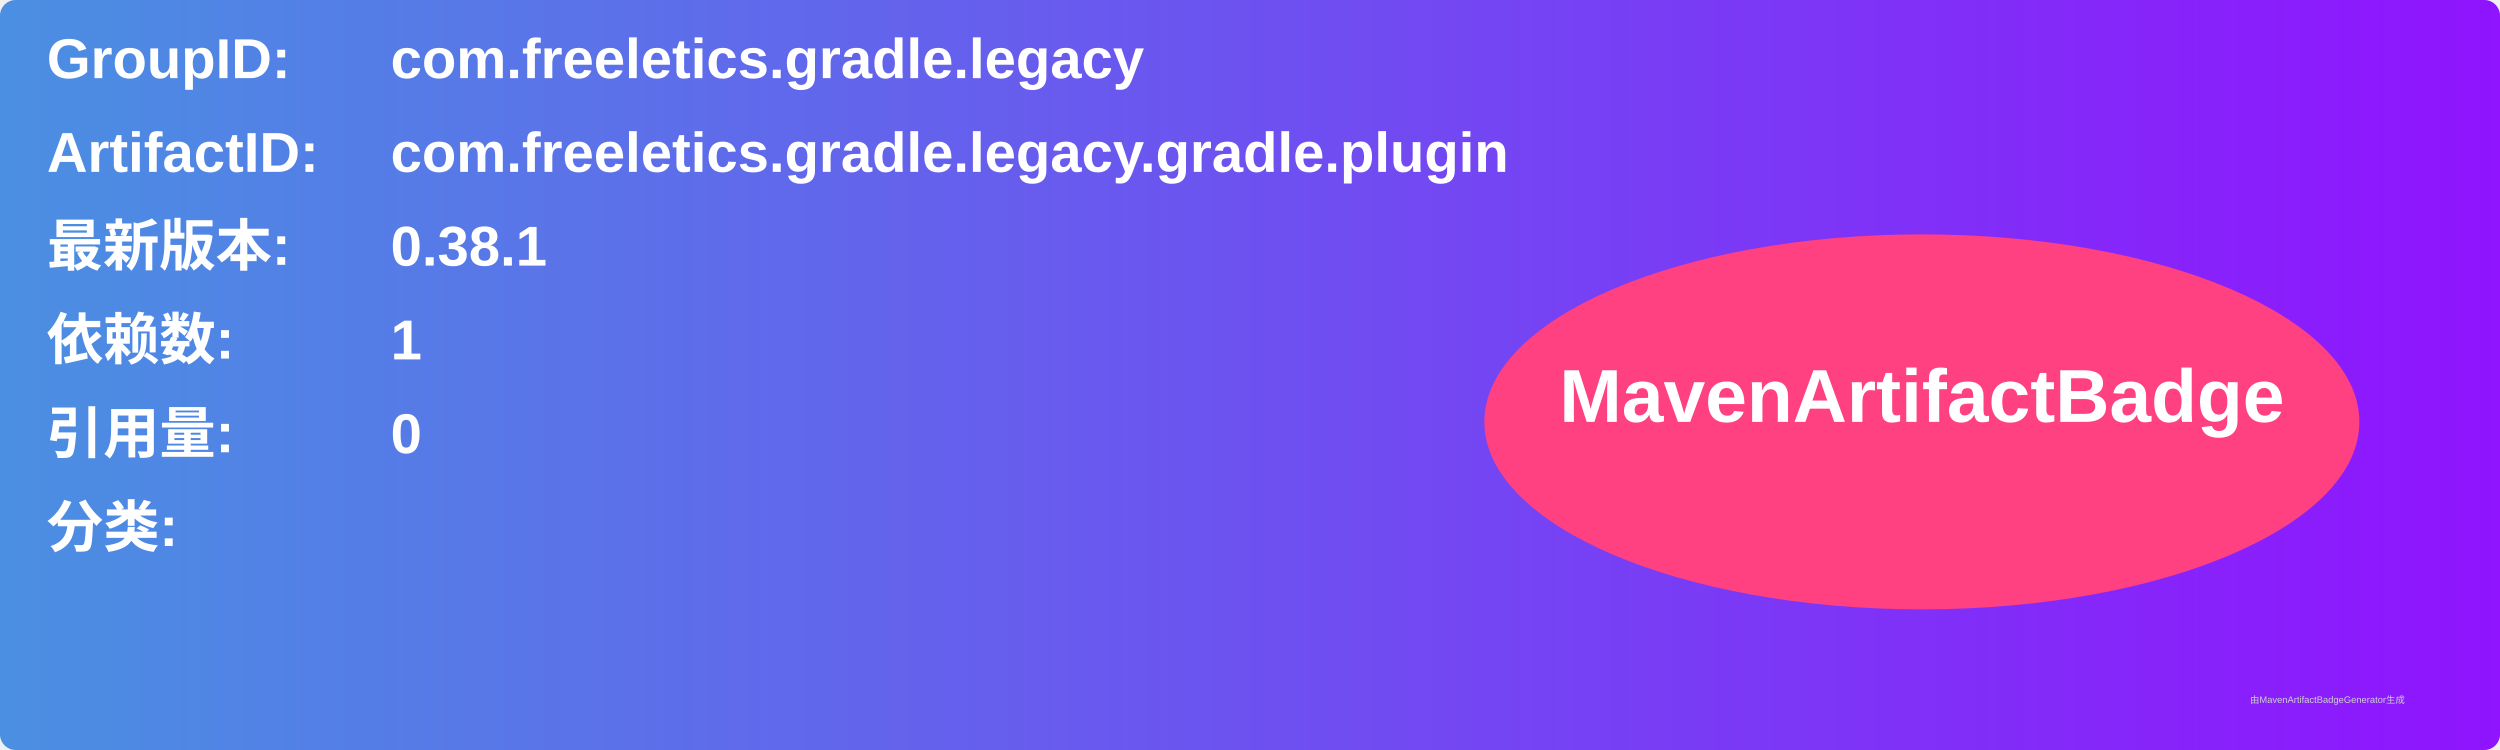
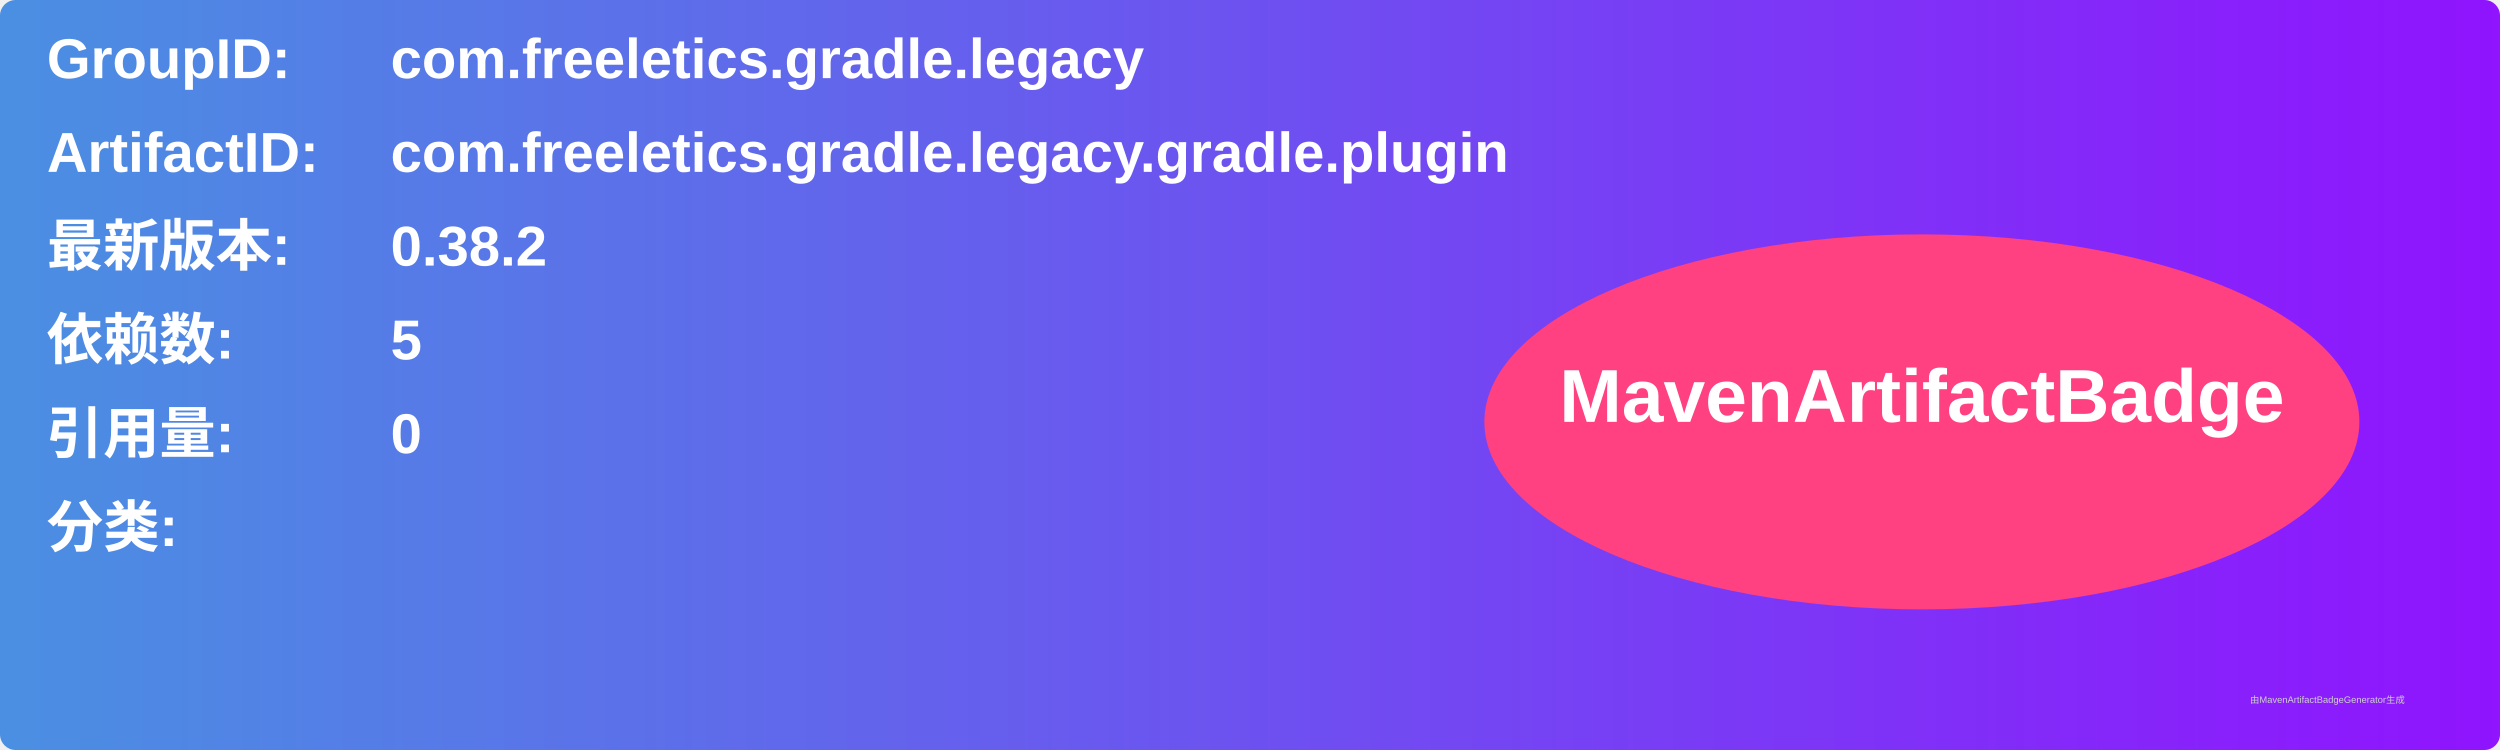
<svg xmlns="http://www.w3.org/2000/svg" width="800" height="240" viewBox="0 0 800 240">
  <linearGradient id="grad" x1="0%" y1="0%" x2="100%" y2="0%">
    <stop offset="0%" stop-color="#4a90e2" />
    <stop offset="100%" stop-color="#9013fe" />
  </linearGradient>
  <rect width="100%" height="100%" rx="5" ry="5" fill="url(#grad)" />
  <g transform="translate(15, 15)">
    <text x="0" y="10" font-family="Arial" font-size="18" fill="white" font-weight="bold" width="260">GroupID:</text>
    <text x="110" y="10" font-family="Arial" font-size="18" fill="white" font-weight="bold" width="460">com.freeletics.gradle.legacy</text>
    <text x="0" y="40" font-family="Arial" font-size="18" fill="white" font-weight="bold" width="260">ArtifactID:</text>
    <text x="110" y="40" font-family="Arial" font-size="18" fill="white" font-weight="bold" width="460">com.freeletics.gradle.legacy.gradle.plugin</text>
    <text x="0" y="70" font-family="Arial" font-size="18" fill="white" font-weight="bold">最新版本:</text>
    <text x="110" y="70" font-family="Arial" font-size="18" fill="white" font-weight="bold">
-       <tspan font-weight="bold">0.38.1</tspan>
+       <tspan font-weight="bold">0.38.2</tspan>
    </text>
    <text x="0" y="100" font-family="Arial" font-size="18" fill="white" font-weight="bold">依赖数: </text>
    <text x="110" y="100" font-family="Arial" font-size="18" fill="white">
-       <tspan font-weight="bold">1</tspan>
+       <tspan font-weight="bold">5</tspan>
    </text>
    <text x="0" y="130" font-family="Arial" font-size="18" fill="white" font-weight="bold">引用量: </text>
    <text x="110" y="130" font-family="Arial" font-size="18" fill="white">
      <tspan font-weight="bold">0</tspan>
    </text>
    <text x="0" y="160" font-family="Arial" font-size="18" fill="white" font-weight="bold">分类:</text>
    <text x="10" y="190" font-family="Arial" font-size="10" fill="white">
      <tspan font-weight="bold" />
    </text>
    <ellipse cx="600" cy="120" rx="140" ry="60" fill="#ff4081" />
    <text x="600" y="120" text-anchor="middle" font-family="Arial" font-size="24" fill="white" font-weight="bold">MavenArtifactBadge</text>
  </g>
  <text x="720" y="225" font-family="Arial" font-size="3" fill="#d0d0d0">由MavenArtifactBadgeGenerator生成</text>
</svg>
